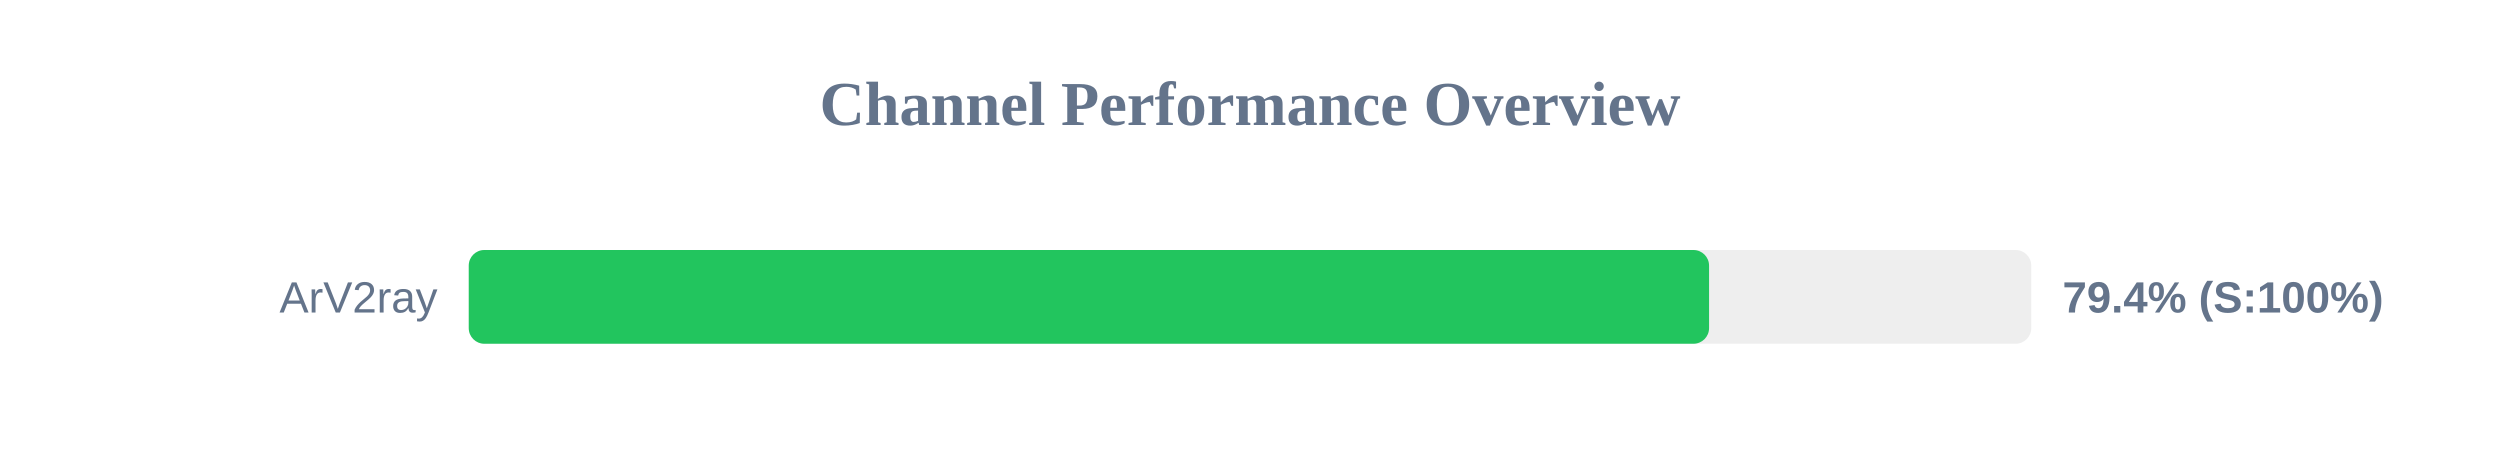
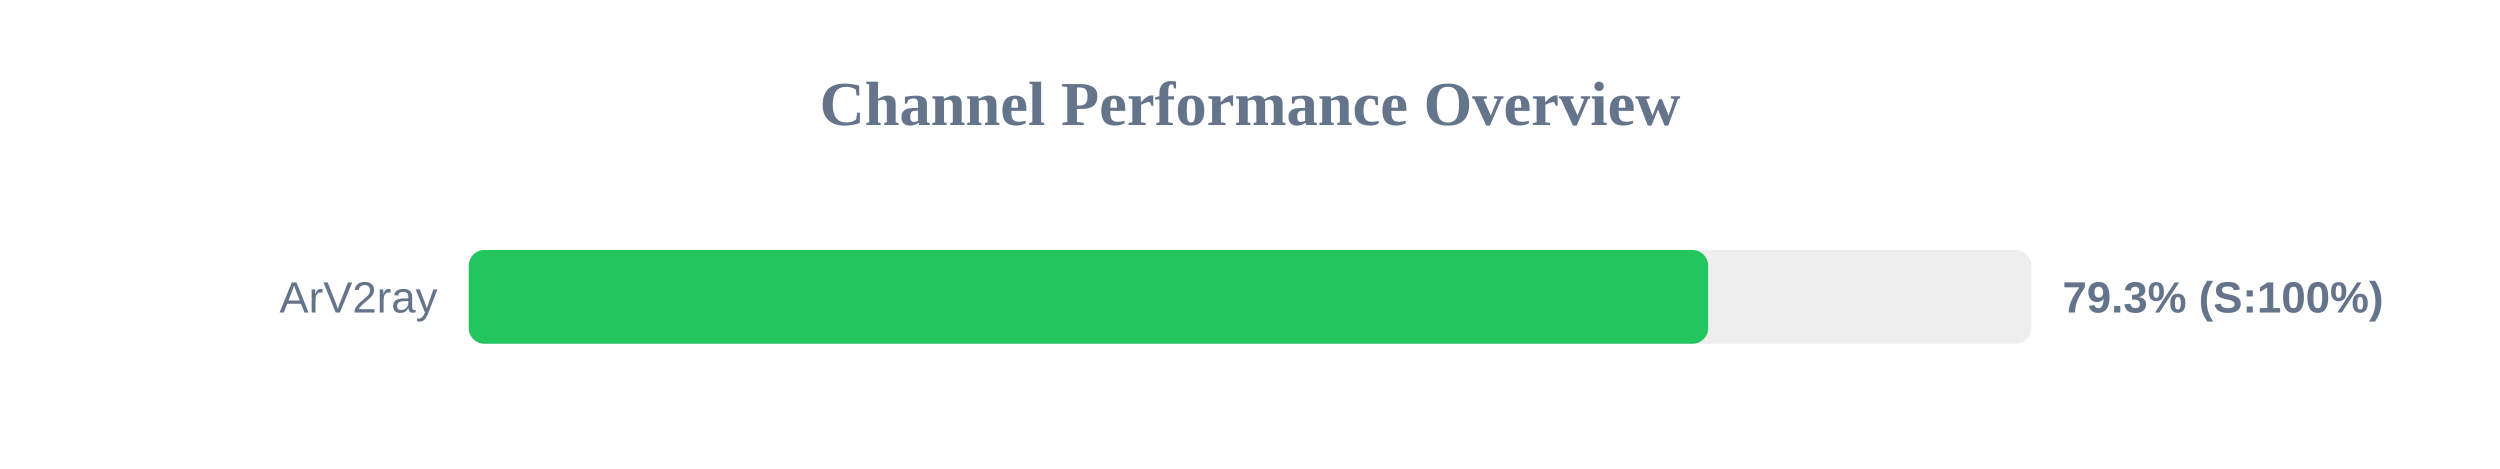
<svg xmlns="http://www.w3.org/2000/svg" width="800" height="150" version="1.1">
  <style>
        .row { font: 14px Arial; fill: #64748b; }
        .score { font: bold 14px Arial; fill: #64748b; }
    </style>
  <text x="400" y="40" text-anchor="middle" font-size="20px" font-weight="bold" fill="#64748b">Channel Performance Overview</text>
  <rect x="150" y="80" width="500" height="30" fill="#eee" rx="5" />
-   <rect x="150" y="80" width="396.9" height="30" fill="#22c55e" rx="5" />
+   <rect x="150" y="80" width="396.6" height="30" fill="#22c55e" rx="5" />
  <text x="140" y="100" text-anchor="end" class="row">ArV2ray</text>
-   <text x="660" y="100" text-anchor="start" class="score">79.4% (S:100%)</text>
+   <text x="660" y="100" text-anchor="start" class="score">79.3% (S:100%)</text>
</svg>
